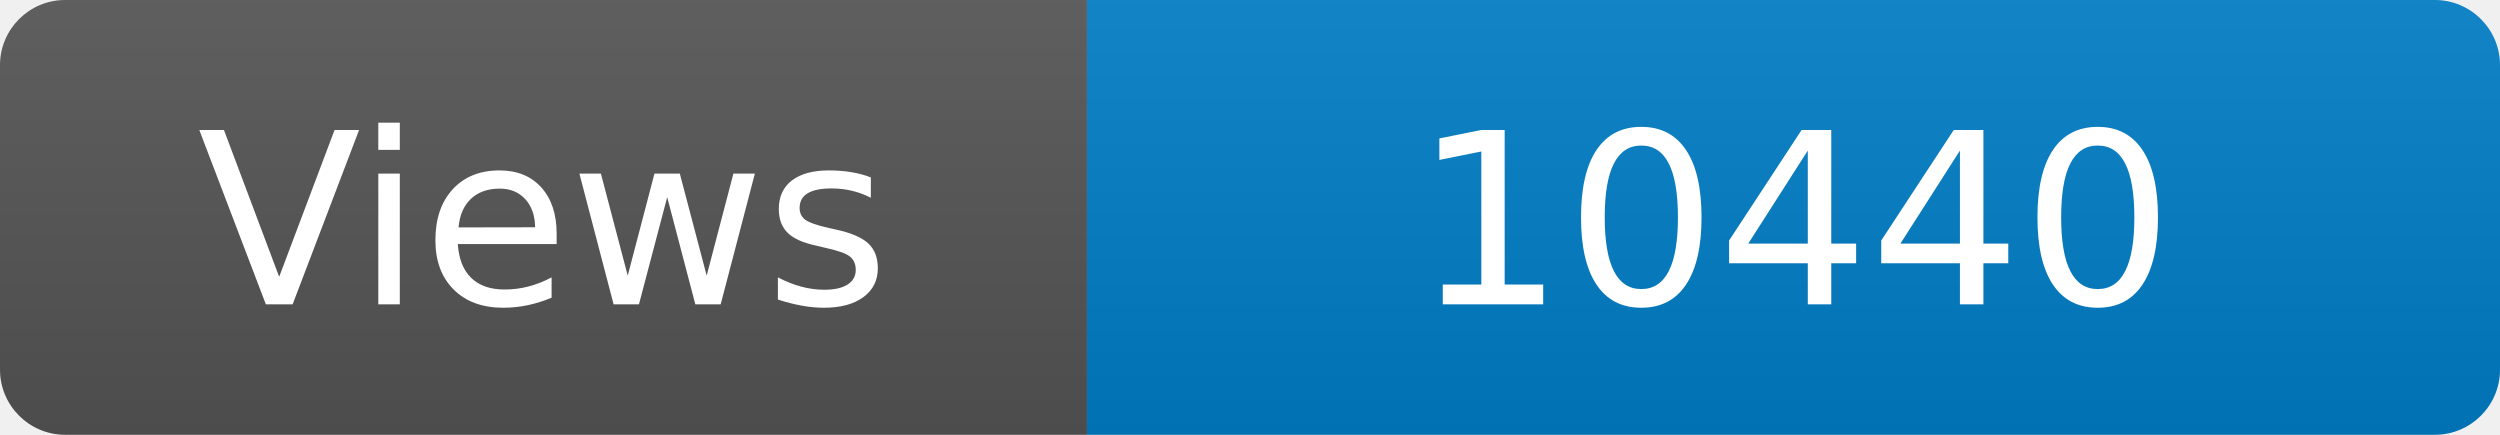
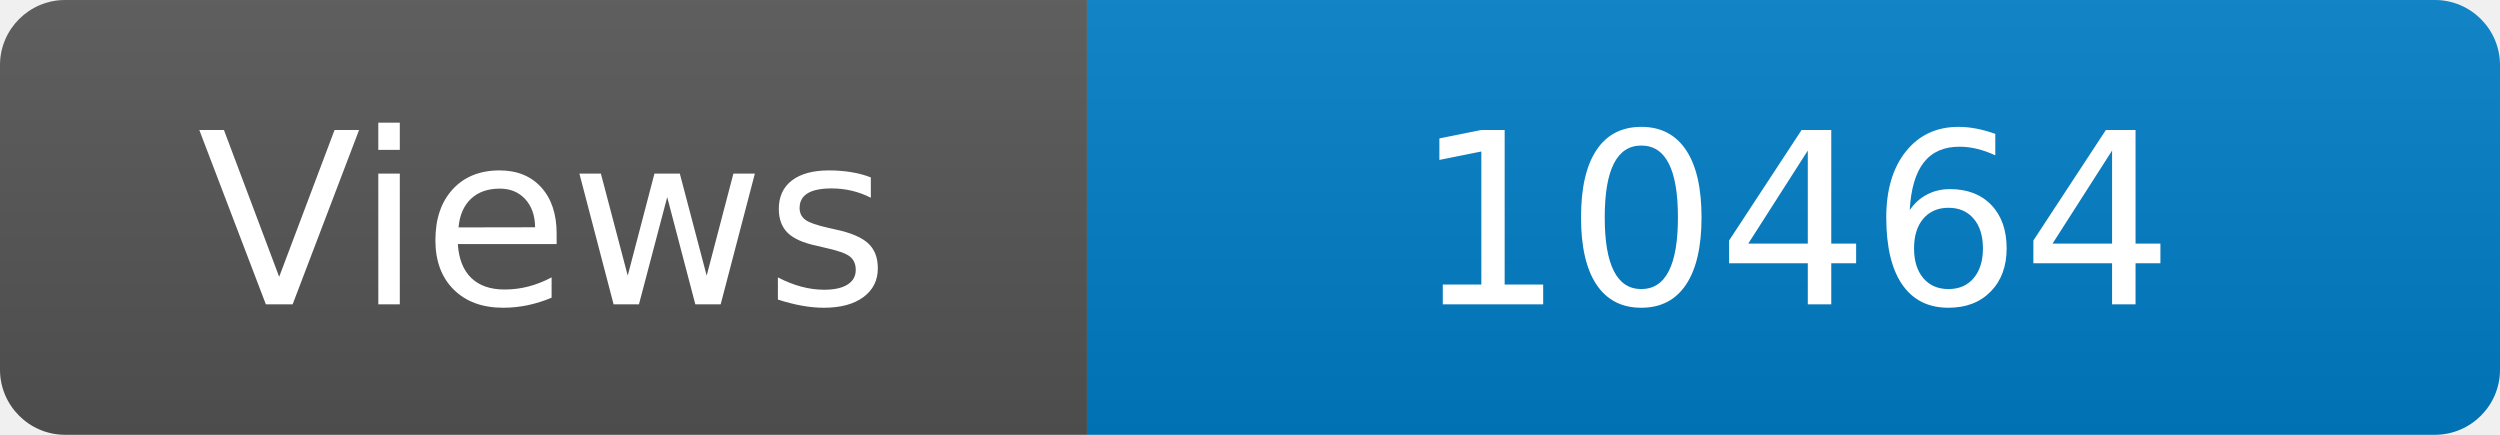
<svg xmlns="http://www.w3.org/2000/svg" width="115" height="20" role="img" aria-label="Maintained?: yes">
  <linearGradient id="s" x2="0" y2="100%">
    <stop offset="0" stop-color="#bbb" stop-opacity=".1" />
    <stop offset="1" stop-opacity=".1" />
  </linearGradient>
  <clipPath id="r">
    <rect width="115" height="20" rx="3" fill="#fff" />
  </clipPath>
  <g clip-path="url(#r)">
    <rect width="50" height="20" fill="#555" />
    <rect x="50" width="160" height="20" fill="#007ec6" />
    <rect width="115" height="20" fill="url(#s)" />
  </g>
  <g fill="#fff" text-anchor="middle" font-family="Verdana,Geneva,DejaVu Sans,sans-serif" font-size="110">
    <text x="250" y="140" transform="scale(.1)" fill="#fff">Views</text>
-     <text x="825" y="140" transform="scale(.1)" fill="#fff">10440</text>
+     <text x="825" y="140" transform="scale(.1)" fill="#fff">10464</text>
  </g>
</svg>
